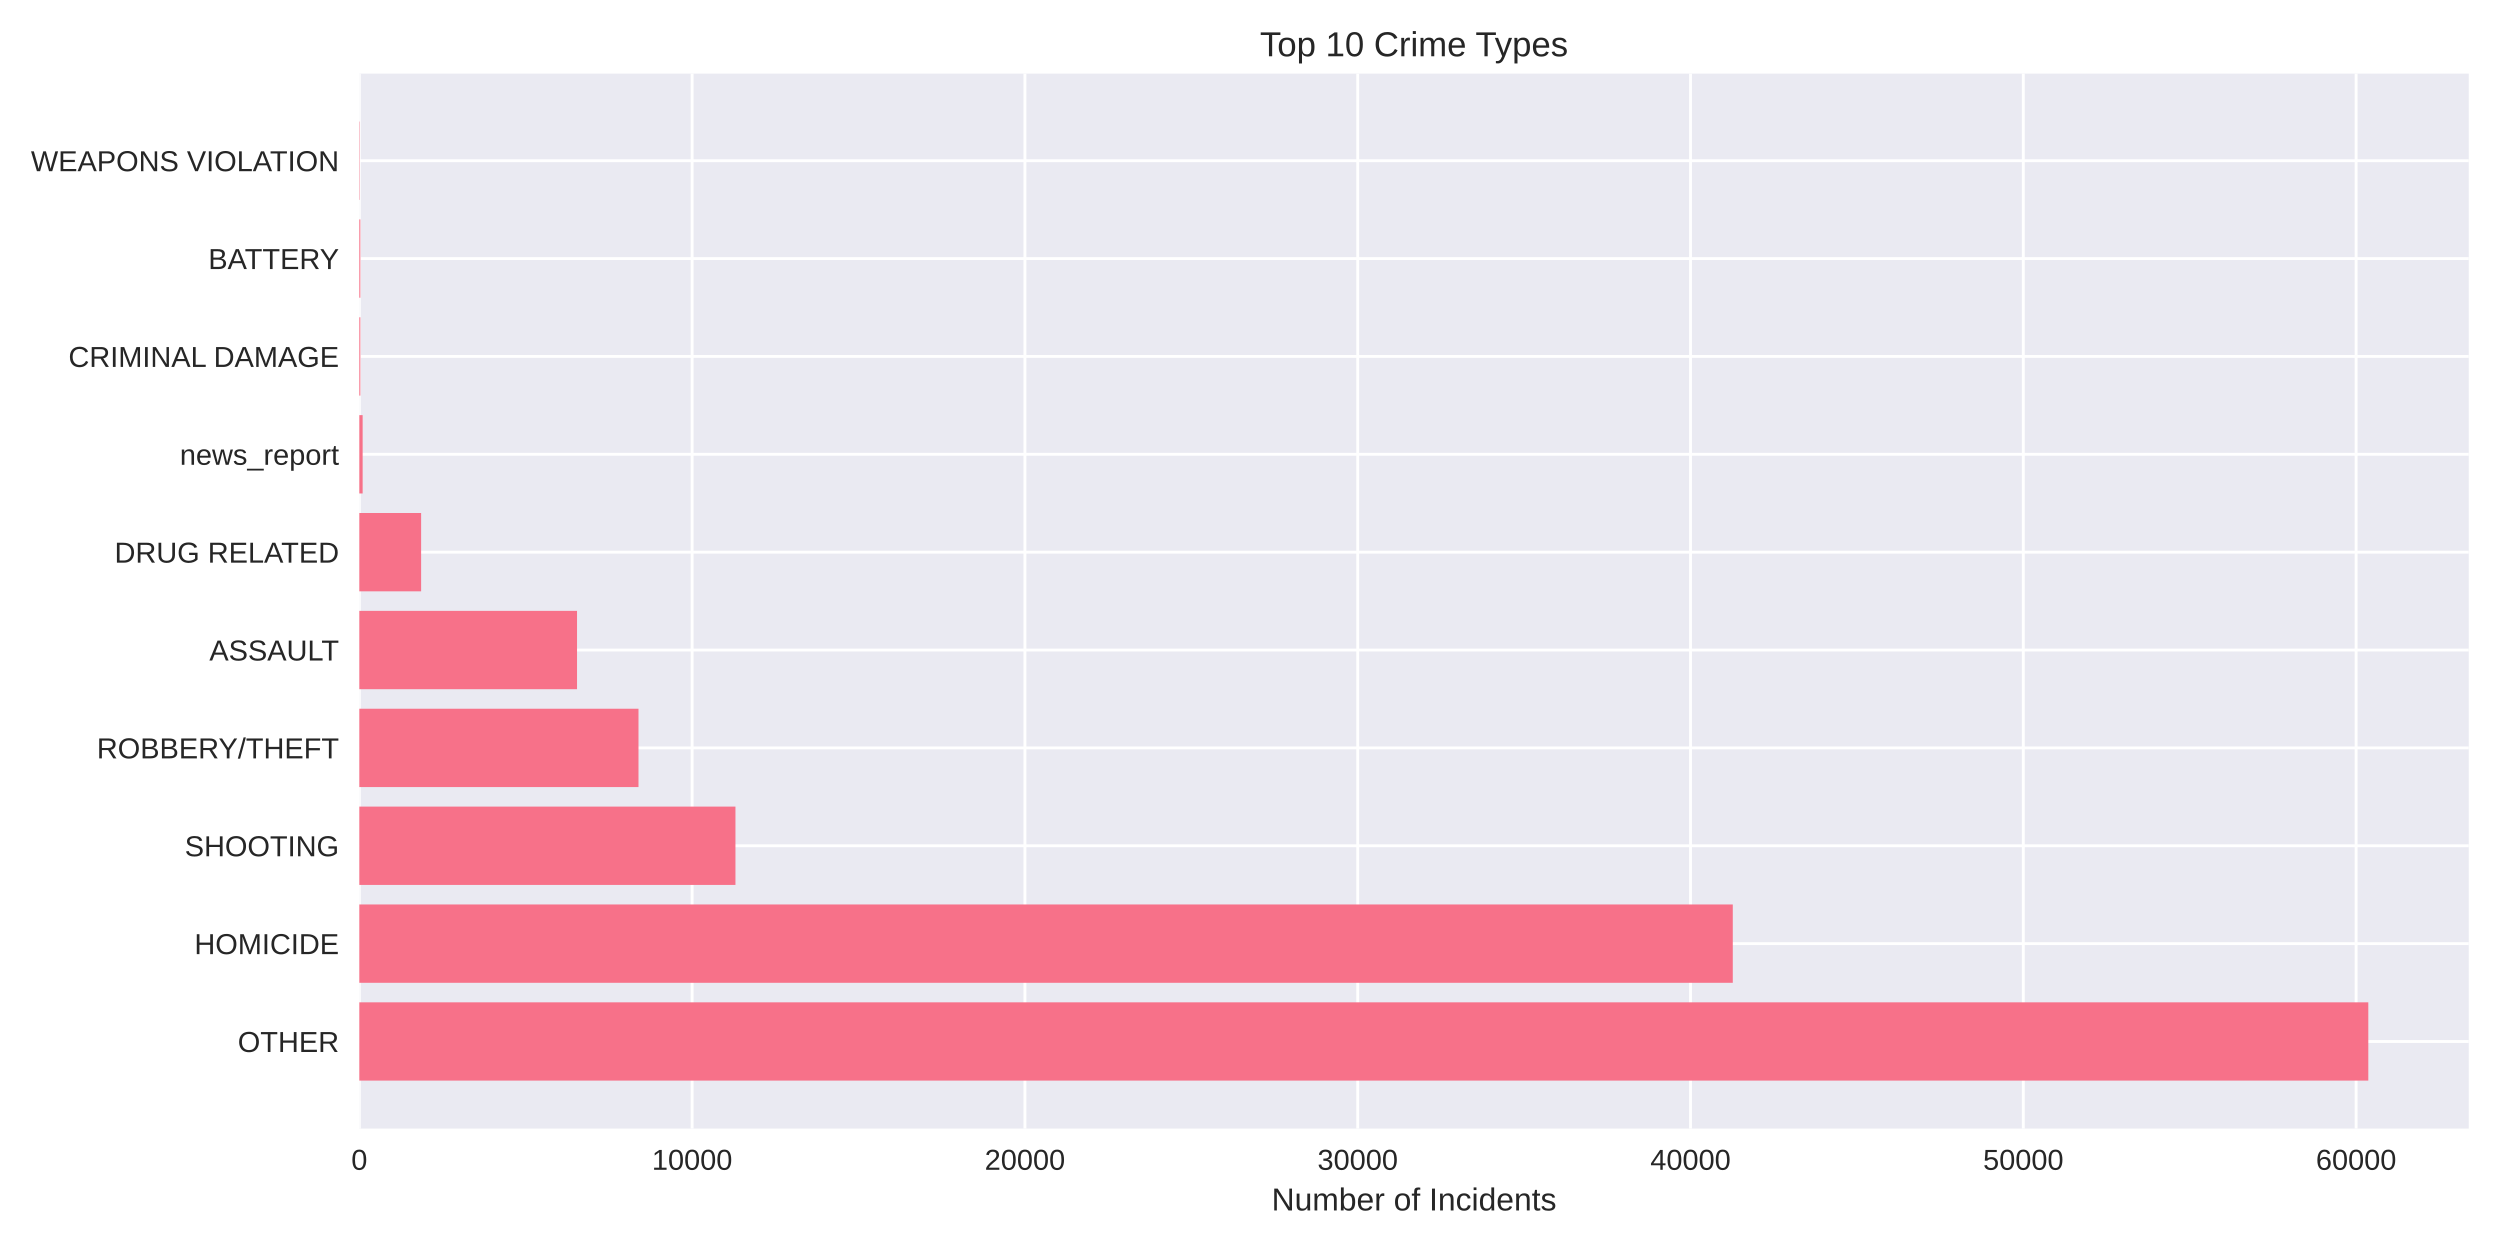
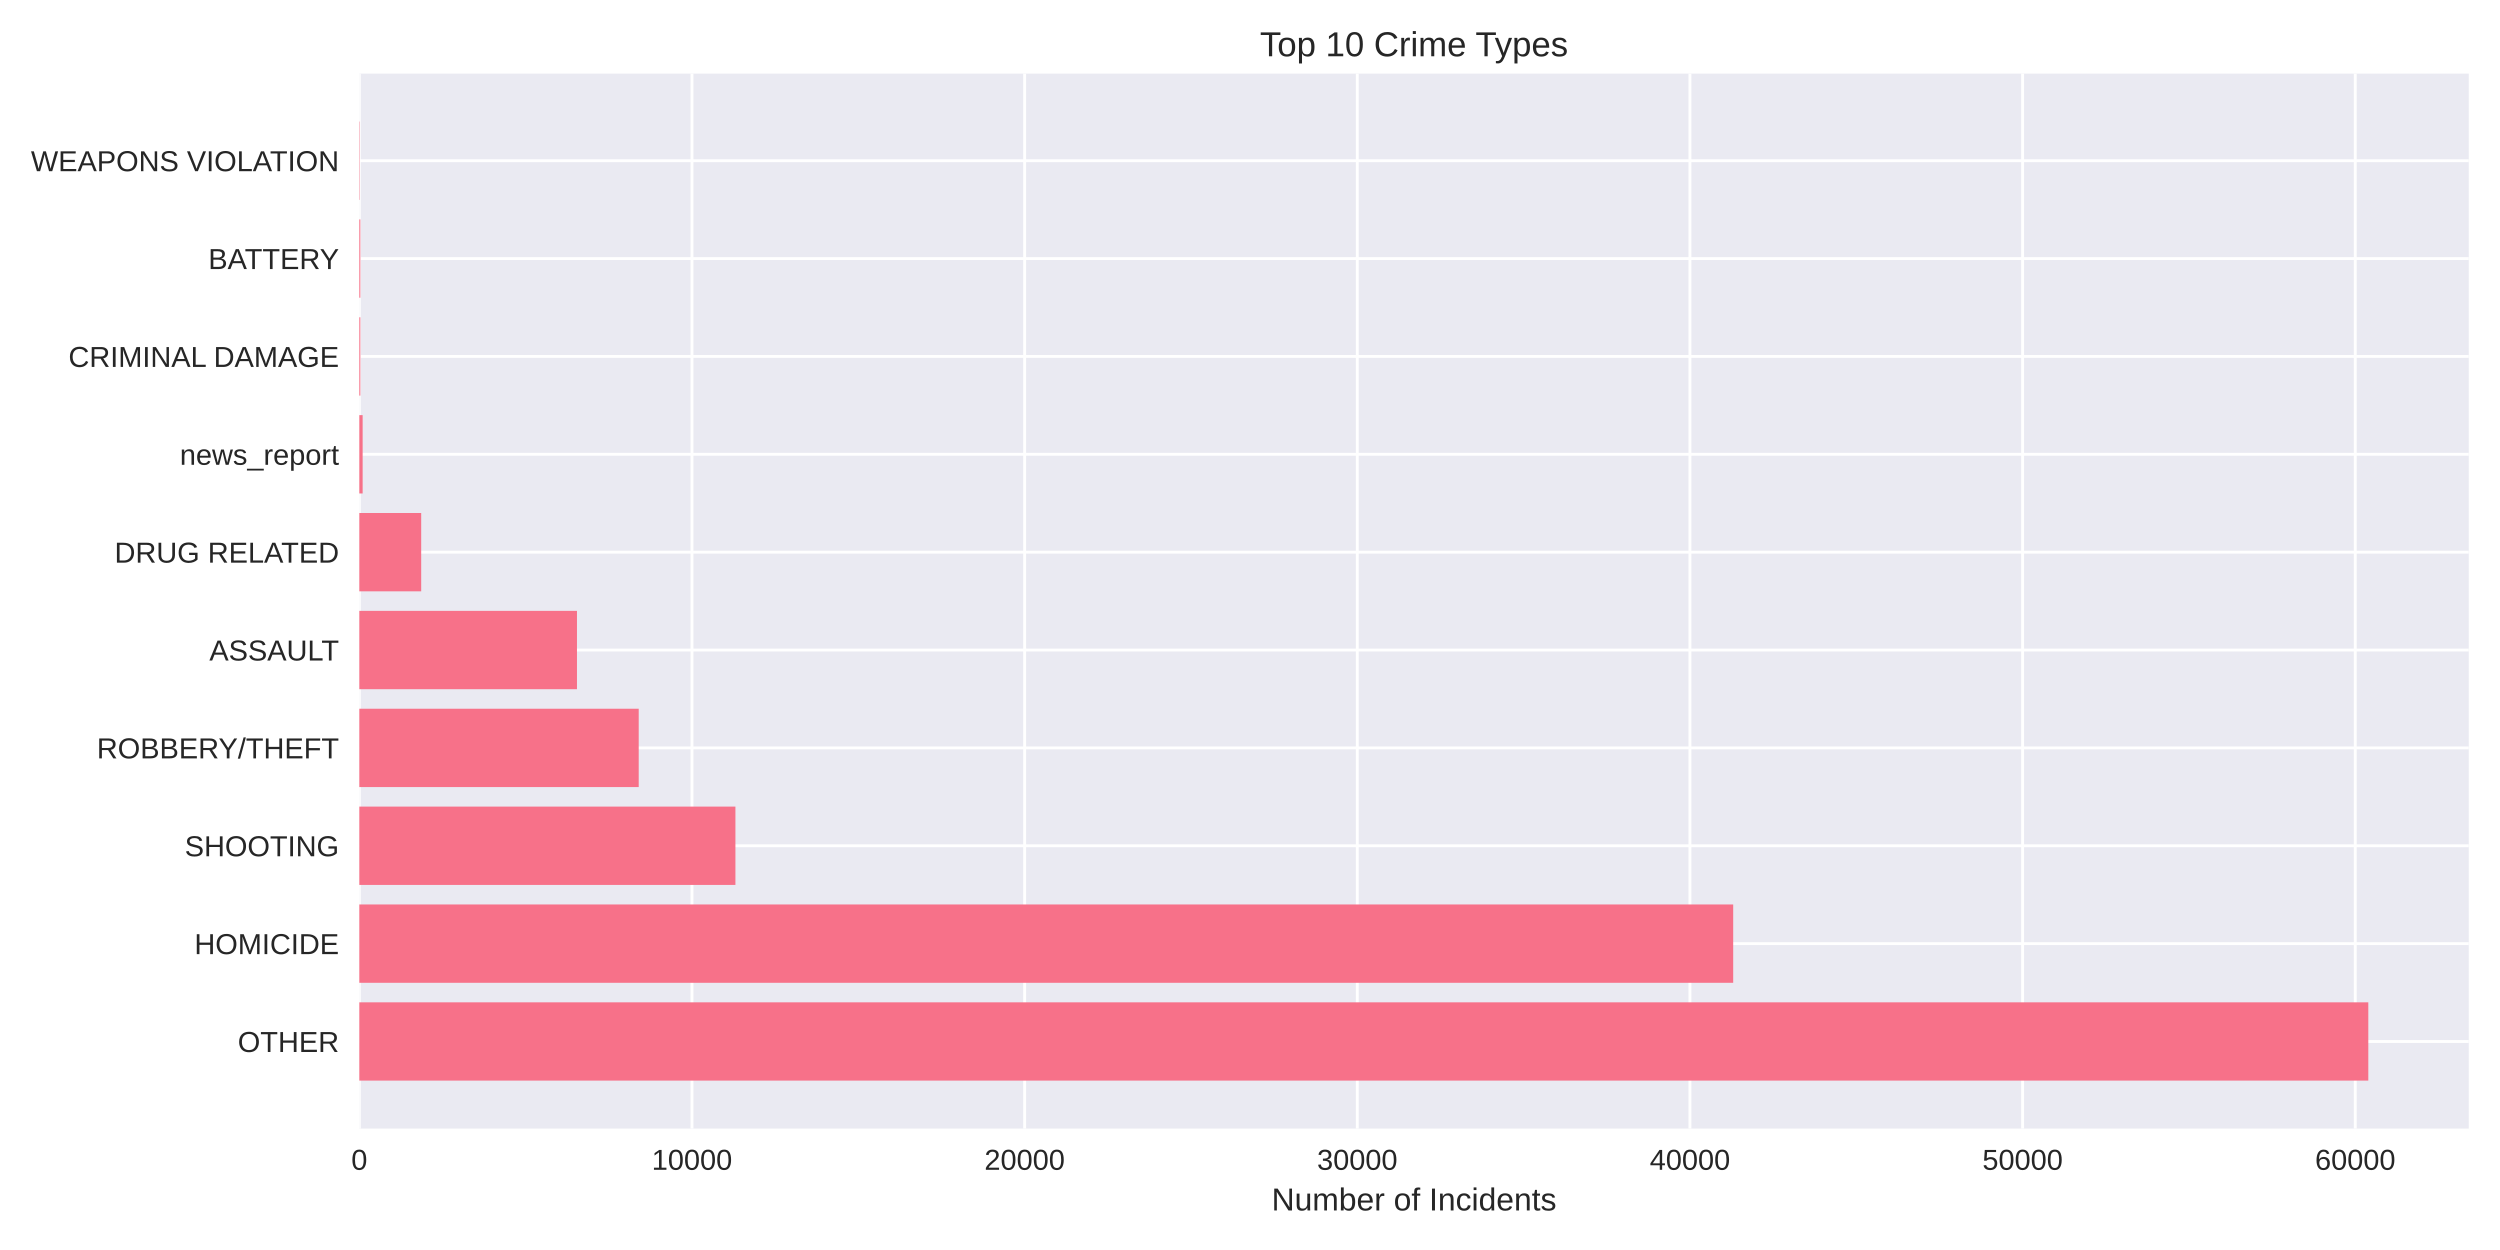
<svg xmlns="http://www.w3.org/2000/svg" width="864pt" height="432pt" viewBox="0 0 864 432" version="1.1">
  <defs>
    <style type="text/css">*{stroke-linejoin: round; stroke-linecap: butt}</style>
  </defs>
  <g id="figure_1">
    <g id="patch_1">
      <path d="M 0 432  L 864 432  L 864 0  L 0 0  z " style="fill: #ffffff" />
    </g>
    <g id="axes_1">
      <g id="patch_2">
        <path d="M 124.18 390.04  L 853.2 390.04  L 853.2 25.44  L 124.18 25.44  z " style="fill: #eaeaf2" />
      </g>
      <g id="matplotlib.axis_1">
        <g id="xtick_1">
          <g id="line2d_1">
-             <path d="M 124.18 390.04  L 124.18 25.44  " clip-path="url(#p2e7c41c907)" style="fill: none; stroke: #ffffff; stroke-linecap: round" />
+             <path d="M 124.18 390.04  L 124.18 25.44  " clip-path="url(#pef64cf7497)" style="fill: none; stroke: #ffffff; stroke-linecap: round" />
          </g>
          <g id="line2d_2" />
          <g id="text_1">
            <text style="fill: #262626; font: 10px 'Arial', 'Liberation Sans', 'DejaVu Sans', 'Bitstream Vera Sans', sans-serif; text-anchor: middle" x="124.18" y="404.287" transform="rotate(-0 124.18 404.2869)">0</text>
          </g>
        </g>
        <g id="xtick_2">
          <g id="line2d_3">
-             <path d="M 239.196 390.04  L 239.196 25.44  " clip-path="url(#p2e7c41c907)" style="fill: none; stroke: #ffffff; stroke-linecap: round" />
+             <path d="M 239.146 390.04  L 239.146 25.44  " clip-path="url(#pef64cf7497)" style="fill: none; stroke: #ffffff; stroke-linecap: round" />
          </g>
          <g id="line2d_4" />
          <g id="text_2">
-             <text style="fill: #262626; font: 10px 'Arial', 'Liberation Sans', 'DejaVu Sans', 'Bitstream Vera Sans', sans-serif; text-anchor: middle" x="239.196" y="404.287" transform="rotate(-0 239.1959 404.2869)">10000</text>
+             <text style="fill: #262626; font: 10px 'Arial', 'Liberation Sans', 'DejaVu Sans', 'Bitstream Vera Sans', sans-serif; text-anchor: middle" x="239.146" y="404.287" transform="rotate(-0 239.1463 404.2869)">10000</text>
          </g>
        </g>
        <g id="xtick_3">
          <g id="line2d_5">
-             <path d="M 354.212 390.04  L 354.212 25.44  " clip-path="url(#p2e7c41c907)" style="fill: none; stroke: #ffffff; stroke-linecap: round" />
+             <path d="M 354.113 390.04  L 354.113 25.44  " clip-path="url(#pef64cf7497)" style="fill: none; stroke: #ffffff; stroke-linecap: round" />
          </g>
          <g id="line2d_6" />
          <g id="text_3">
-             <text style="fill: #262626; font: 10px 'Arial', 'Liberation Sans', 'DejaVu Sans', 'Bitstream Vera Sans', sans-serif; text-anchor: middle" x="354.212" y="404.287" transform="rotate(-0 354.2117 404.2869)">20000</text>
+             <text style="fill: #262626; font: 10px 'Arial', 'Liberation Sans', 'DejaVu Sans', 'Bitstream Vera Sans', sans-serif; text-anchor: middle" x="354.113" y="404.287" transform="rotate(-0 354.1127 404.2869)">20000</text>
          </g>
        </g>
        <g id="xtick_4">
          <g id="line2d_7">
-             <path d="M 469.228 390.04  L 469.228 25.44  " clip-path="url(#p2e7c41c907)" style="fill: none; stroke: #ffffff; stroke-linecap: round" />
+             <path d="M 469.079 390.04  L 469.079 25.44  " clip-path="url(#pef64cf7497)" style="fill: none; stroke: #ffffff; stroke-linecap: round" />
          </g>
          <g id="line2d_8" />
          <g id="text_4">
-             <text style="fill: #262626; font: 10px 'Arial', 'Liberation Sans', 'DejaVu Sans', 'Bitstream Vera Sans', sans-serif; text-anchor: middle" x="469.228" y="404.287" transform="rotate(-0 469.2276 404.2869)">30000</text>
+             <text style="fill: #262626; font: 10px 'Arial', 'Liberation Sans', 'DejaVu Sans', 'Bitstream Vera Sans', sans-serif; text-anchor: middle" x="469.079" y="404.287" transform="rotate(-0 469.079 404.2869)">30000</text>
          </g>
        </g>
        <g id="xtick_5">
          <g id="line2d_9">
-             <path d="M 584.243 390.04  L 584.243 25.44  " clip-path="url(#p2e7c41c907)" style="fill: none; stroke: #ffffff; stroke-linecap: round" />
+             <path d="M 584.045 390.04  L 584.045 25.44  " clip-path="url(#pef64cf7497)" style="fill: none; stroke: #ffffff; stroke-linecap: round" />
          </g>
          <g id="line2d_10" />
          <g id="text_5">
-             <text style="fill: #262626; font: 10px 'Arial', 'Liberation Sans', 'DejaVu Sans', 'Bitstream Vera Sans', sans-serif; text-anchor: middle" x="584.243" y="404.287" transform="rotate(-0 584.2435 404.2869)">40000</text>
+             <text style="fill: #262626; font: 10px 'Arial', 'Liberation Sans', 'DejaVu Sans', 'Bitstream Vera Sans', sans-serif; text-anchor: middle" x="584.045" y="404.287" transform="rotate(-0 584.0454 404.2869)">40000</text>
          </g>
        </g>
        <g id="xtick_6">
          <g id="line2d_11">
-             <path d="M 699.259 390.04  L 699.259 25.44  " clip-path="url(#p2e7c41c907)" style="fill: none; stroke: #ffffff; stroke-linecap: round" />
+             <path d="M 699.012 390.04  L 699.012 25.44  " clip-path="url(#pef64cf7497)" style="fill: none; stroke: #ffffff; stroke-linecap: round" />
          </g>
          <g id="line2d_12" />
          <g id="text_6">
-             <text style="fill: #262626; font: 10px 'Arial', 'Liberation Sans', 'DejaVu Sans', 'Bitstream Vera Sans', sans-serif; text-anchor: middle" x="699.259" y="404.287" transform="rotate(-0 699.2593 404.2869)">50000</text>
+             <text style="fill: #262626; font: 10px 'Arial', 'Liberation Sans', 'DejaVu Sans', 'Bitstream Vera Sans', sans-serif; text-anchor: middle" x="699.012" y="404.287" transform="rotate(-0 699.0117 404.2869)">50000</text>
          </g>
        </g>
        <g id="xtick_7">
          <g id="line2d_13">
-             <path d="M 814.275 390.04  L 814.275 25.44  " clip-path="url(#p2e7c41c907)" style="fill: none; stroke: #ffffff; stroke-linecap: round" />
+             <path d="M 813.978 390.04  L 813.978 25.44  " clip-path="url(#pef64cf7497)" style="fill: none; stroke: #ffffff; stroke-linecap: round" />
          </g>
          <g id="line2d_14" />
          <g id="text_7">
-             <text style="fill: #262626; font: 10px 'Arial', 'Liberation Sans', 'DejaVu Sans', 'Bitstream Vera Sans', sans-serif; text-anchor: middle" x="814.275" y="404.287" transform="rotate(-0 814.2752 404.2869)">60000</text>
+             <text style="fill: #262626; font: 10px 'Arial', 'Liberation Sans', 'DejaVu Sans', 'Bitstream Vera Sans', sans-serif; text-anchor: middle" x="813.978" y="404.287" transform="rotate(-0 813.9781 404.2869)">60000</text>
          </g>
        </g>
        <g id="text_8">
          <text style="fill: #262626; font: 11px 'Arial', 'Liberation Sans', 'DejaVu Sans', 'Bitstream Vera Sans', sans-serif; text-anchor: middle" x="488.69" y="418.333" transform="rotate(-0 488.69 418.3334)">Number of Incidents</text>
        </g>
      </g>
      <g id="matplotlib.axis_2">
        <g id="ytick_1">
          <g id="line2d_15">
-             <path d="M 124.18 359.939  L 853.2 359.939  " clip-path="url(#p2e7c41c907)" style="fill: none; stroke: #ffffff; stroke-linecap: round" />
+             <path d="M 124.18 359.939  L 853.2 359.939  " clip-path="url(#pef64cf7497)" style="fill: none; stroke: #ffffff; stroke-linecap: round" />
          </g>
          <g id="line2d_16" />
          <g id="text_9">
            <text style="fill: #262626; font: 10px 'Arial', 'Liberation Sans', 'DejaVu Sans', 'Bitstream Vera Sans', sans-serif; text-anchor: end" x="117.18" y="363.562" transform="rotate(-0 117.18 363.562)">OTHER</text>
          </g>
        </g>
        <g id="ytick_2">
          <g id="line2d_17">
-             <path d="M 124.18 326.117  L 853.2 326.117  " clip-path="url(#p2e7c41c907)" style="fill: none; stroke: #ffffff; stroke-linecap: round" />
+             <path d="M 124.18 326.117  L 853.2 326.117  " clip-path="url(#pef64cf7497)" style="fill: none; stroke: #ffffff; stroke-linecap: round" />
          </g>
          <g id="line2d_18" />
          <g id="text_10">
            <text style="fill: #262626; font: 10px 'Arial', 'Liberation Sans', 'DejaVu Sans', 'Bitstream Vera Sans', sans-serif; text-anchor: end" x="117.18" y="329.74" transform="rotate(-0 117.18 329.7401)">HOMICIDE</text>
          </g>
        </g>
        <g id="ytick_3">
          <g id="line2d_19">
-             <path d="M 124.18 292.295  L 853.2 292.295  " clip-path="url(#p2e7c41c907)" style="fill: none; stroke: #ffffff; stroke-linecap: round" />
+             <path d="M 124.18 292.295  L 853.2 292.295  " clip-path="url(#pef64cf7497)" style="fill: none; stroke: #ffffff; stroke-linecap: round" />
          </g>
          <g id="line2d_20" />
          <g id="text_11">
            <text style="fill: #262626; font: 10px 'Arial', 'Liberation Sans', 'DejaVu Sans', 'Bitstream Vera Sans', sans-serif; text-anchor: end" x="117.18" y="295.918" transform="rotate(-0 117.18 295.9182)">SHOOTING</text>
          </g>
        </g>
        <g id="ytick_4">
          <g id="line2d_21">
-             <path d="M 124.18 258.473  L 853.2 258.473  " clip-path="url(#p2e7c41c907)" style="fill: none; stroke: #ffffff; stroke-linecap: round" />
+             <path d="M 124.18 258.473  L 853.2 258.473  " clip-path="url(#pef64cf7497)" style="fill: none; stroke: #ffffff; stroke-linecap: round" />
          </g>
          <g id="line2d_22" />
          <g id="text_12">
            <text style="fill: #262626; font: 10px 'Arial', 'Liberation Sans', 'DejaVu Sans', 'Bitstream Vera Sans', sans-serif; text-anchor: end" x="117.18" y="262.096" transform="rotate(-0 117.18 262.0963)">ROBBERY/THEFT</text>
          </g>
        </g>
        <g id="ytick_5">
          <g id="line2d_23">
-             <path d="M 124.18 224.651  L 853.2 224.651  " clip-path="url(#p2e7c41c907)" style="fill: none; stroke: #ffffff; stroke-linecap: round" />
+             <path d="M 124.18 224.651  L 853.2 224.651  " clip-path="url(#pef64cf7497)" style="fill: none; stroke: #ffffff; stroke-linecap: round" />
          </g>
          <g id="line2d_24" />
          <g id="text_13">
            <text style="fill: #262626; font: 10px 'Arial', 'Liberation Sans', 'DejaVu Sans', 'Bitstream Vera Sans', sans-serif; text-anchor: end" x="117.18" y="228.274" transform="rotate(-0 117.18 228.2744)">ASSAULT</text>
          </g>
        </g>
        <g id="ytick_6">
          <g id="line2d_25">
-             <path d="M 124.18 190.829  L 853.2 190.829  " clip-path="url(#p2e7c41c907)" style="fill: none; stroke: #ffffff; stroke-linecap: round" />
+             <path d="M 124.18 190.829  L 853.2 190.829  " clip-path="url(#pef64cf7497)" style="fill: none; stroke: #ffffff; stroke-linecap: round" />
          </g>
          <g id="line2d_26" />
          <g id="text_14">
            <text style="fill: #262626; font: 10px 'Arial', 'Liberation Sans', 'DejaVu Sans', 'Bitstream Vera Sans', sans-serif; text-anchor: end" x="117.18" y="194.452" transform="rotate(-0 117.18 194.4525)">DRUG RELATED</text>
          </g>
        </g>
        <g id="ytick_7">
          <g id="line2d_27">
-             <path d="M 124.18 157.007  L 853.2 157.007  " clip-path="url(#p2e7c41c907)" style="fill: none; stroke: #ffffff; stroke-linecap: round" />
+             <path d="M 124.18 157.007  L 853.2 157.007  " clip-path="url(#pef64cf7497)" style="fill: none; stroke: #ffffff; stroke-linecap: round" />
          </g>
          <g id="line2d_28" />
          <g id="text_15">
            <text style="fill: #262626; font: 10px 'Arial', 'Liberation Sans', 'DejaVu Sans', 'Bitstream Vera Sans', sans-serif; text-anchor: end" x="117.18" y="160.631" transform="rotate(-0 117.18 160.6306)">news_report</text>
          </g>
        </g>
        <g id="ytick_8">
          <g id="line2d_29">
-             <path d="M 124.18 123.185  L 853.2 123.185  " clip-path="url(#p2e7c41c907)" style="fill: none; stroke: #ffffff; stroke-linecap: round" />
+             <path d="M 124.18 123.185  L 853.2 123.185  " clip-path="url(#pef64cf7497)" style="fill: none; stroke: #ffffff; stroke-linecap: round" />
          </g>
          <g id="line2d_30" />
          <g id="text_16">
            <text style="fill: #262626; font: 10px 'Arial', 'Liberation Sans', 'DejaVu Sans', 'Bitstream Vera Sans', sans-serif; text-anchor: end" x="117.18" y="126.809" transform="rotate(-0 117.18 126.8087)">CRIMINAL DAMAGE</text>
          </g>
        </g>
        <g id="ytick_9">
          <g id="line2d_31">
-             <path d="M 124.18 89.363  L 853.2 89.363  " clip-path="url(#p2e7c41c907)" style="fill: none; stroke: #ffffff; stroke-linecap: round" />
+             <path d="M 124.18 89.363  L 853.2 89.363  " clip-path="url(#pef64cf7497)" style="fill: none; stroke: #ffffff; stroke-linecap: round" />
          </g>
          <g id="line2d_32" />
          <g id="text_17">
            <text style="fill: #262626; font: 10px 'Arial', 'Liberation Sans', 'DejaVu Sans', 'Bitstream Vera Sans', sans-serif; text-anchor: end" x="117.18" y="92.987" transform="rotate(-0 117.18 92.98681)">BATTERY</text>
          </g>
        </g>
        <g id="ytick_10">
          <g id="line2d_33">
-             <path d="M 124.18 55.541  L 853.2 55.541  " clip-path="url(#p2e7c41c907)" style="fill: none; stroke: #ffffff; stroke-linecap: round" />
+             <path d="M 124.18 55.541  L 853.2 55.541  " clip-path="url(#pef64cf7497)" style="fill: none; stroke: #ffffff; stroke-linecap: round" />
          </g>
          <g id="line2d_34" />
          <g id="text_18">
            <text style="fill: #262626; font: 10px 'Arial', 'Liberation Sans', 'DejaVu Sans', 'Bitstream Vera Sans', sans-serif; text-anchor: end" x="117.18" y="59.165" transform="rotate(-0 117.18 59.16492)">WEAPONS VIOLATION</text>
          </g>
        </g>
      </g>
      <g id="patch_3">
-         <path d="M 124.18 373.467  L 818.485 373.467  L 818.485 346.41  L 124.18 346.41  z " clip-path="url(#p2e7c41c907)" style="fill: #f77189" />
+         <path d="M 124.18 373.467  L 818.485 373.467  L 818.485 346.41  L 124.18 346.41  z " clip-path="url(#pef64cf7497)" style="fill: #f77189" />
      </g>
      <g id="patch_4">
-         <path d="M 124.18 339.645  L 598.85 339.645  L 598.85 312.588  L 124.18 312.588  z " clip-path="url(#p2e7c41c907)" style="fill: #f77189" />
+         <path d="M 124.18 339.645  L 598.991 339.645  L 598.991 312.588  L 124.18 312.588  z " clip-path="url(#pef64cf7497)" style="fill: #f77189" />
      </g>
      <g id="patch_5">
-         <path d="M 124.18 305.823  L 254.171 305.823  L 254.171 278.766  L 124.18 278.766  z " clip-path="url(#p2e7c41c907)" style="fill: #f77189" />
+         <path d="M 124.18 305.823  L 254.161 305.823  L 254.161 278.766  L 124.18 278.766  z " clip-path="url(#pef64cf7497)" style="fill: #f77189" />
      </g>
      <g id="patch_6">
-         <path d="M 124.18 272.002  L 220.667 272.002  L 220.667 244.944  L 124.18 244.944  z " clip-path="url(#p2e7c41c907)" style="fill: #f77189" />
+         <path d="M 124.18 272.002  L 220.74 272.002  L 220.74 244.944  L 124.18 244.944  z " clip-path="url(#pef64cf7497)" style="fill: #f77189" />
      </g>
      <g id="patch_7">
-         <path d="M 124.18 238.18  L 199.423 238.18  L 199.423 211.122  L 124.18 211.122  z " clip-path="url(#p2e7c41c907)" style="fill: #f77189" />
+         <path d="M 124.18 238.18  L 199.402 238.18  L 199.402 211.122  L 124.18 211.122  z " clip-path="url(#pef64cf7497)" style="fill: #f77189" />
      </g>
      <g id="patch_8">
-         <path d="M 124.18 204.358  L 145.538 204.358  L 145.538 177.3  L 124.18 177.3  z " clip-path="url(#p2e7c41c907)" style="fill: #f77189" />
+         <path d="M 124.18 204.358  L 145.564 204.358  L 145.564 177.3  L 124.18 177.3  z " clip-path="url(#pef64cf7497)" style="fill: #f77189" />
      </g>
      <g id="patch_9">
-         <path d="M 124.18 170.536  L 125.33 170.536  L 125.33 143.478  L 124.18 143.478  z " clip-path="url(#p2e7c41c907)" style="fill: #f77189" />
+         <path d="M 124.18 170.536  L 125.33 170.536  L 125.33 143.478  L 124.18 143.478  z " clip-path="url(#pef64cf7497)" style="fill: #f77189" />
      </g>
      <g id="patch_10">
-         <path d="M 124.18 136.714  L 124.537 136.714  L 124.537 109.657  L 124.18 109.657  z " clip-path="url(#p2e7c41c907)" style="fill: #f77189" />
+         <path d="M 124.18 136.714  L 124.536 136.714  L 124.536 109.657  L 124.18 109.657  z " clip-path="url(#pef64cf7497)" style="fill: #f77189" />
      </g>
      <g id="patch_11">
-         <path d="M 124.18 102.892  L 124.537 102.892  L 124.537 75.835  L 124.18 75.835  z " clip-path="url(#p2e7c41c907)" style="fill: #f77189" />
+         <path d="M 124.18 102.892  L 124.536 102.892  L 124.536 75.835  L 124.18 75.835  z " clip-path="url(#pef64cf7497)" style="fill: #f77189" />
      </g>
      <g id="patch_12">
-         <path d="M 124.18 69.07  L 124.307 69.07  L 124.307 42.013  L 124.18 42.013  z " clip-path="url(#p2e7c41c907)" style="fill: #f77189" />
+         <path d="M 124.18 69.07  L 124.306 69.07  L 124.306 42.013  L 124.18 42.013  z " clip-path="url(#pef64cf7497)" style="fill: #f77189" />
      </g>
      <g id="patch_13">
        <path d="M 124.18 390.04  L 124.18 25.44  " style="fill: none" />
      </g>
      <g id="patch_14">
        <path d="M 853.2 390.04  L 853.2 25.44  " style="fill: none" />
      </g>
      <g id="patch_15">
        <path d="M 124.18 390.04  L 853.2 390.04  " style="fill: none" />
      </g>
      <g id="patch_16">
        <path d="M 124.18 25.44  L 853.2 25.44  " style="fill: none" />
      </g>
      <g id="text_19">
        <text style="fill: #262626; font: 12px 'Arial', 'Liberation Sans', 'DejaVu Sans', 'Bitstream Vera Sans', sans-serif; text-anchor: middle" x="488.69" y="19.44" transform="rotate(-0 488.69 19.44)">Top 10 Crime Types</text>
      </g>
    </g>
  </g>
  <defs>
-     <clipPath id="p2e7c41c907">
+     <clipPath id="pef64cf7497">
      <rect x="124.18" y="25.44" width="729.02" height="364.6" />
    </clipPath>
  </defs>
</svg>
